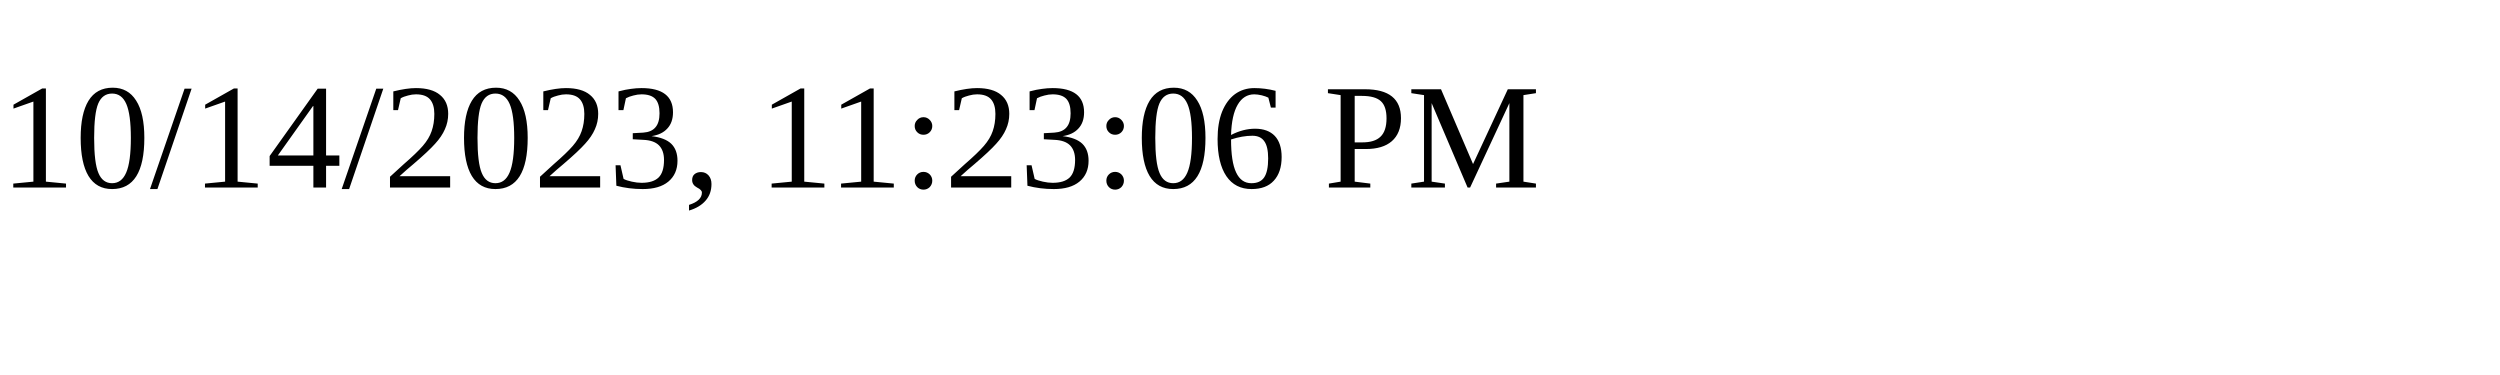
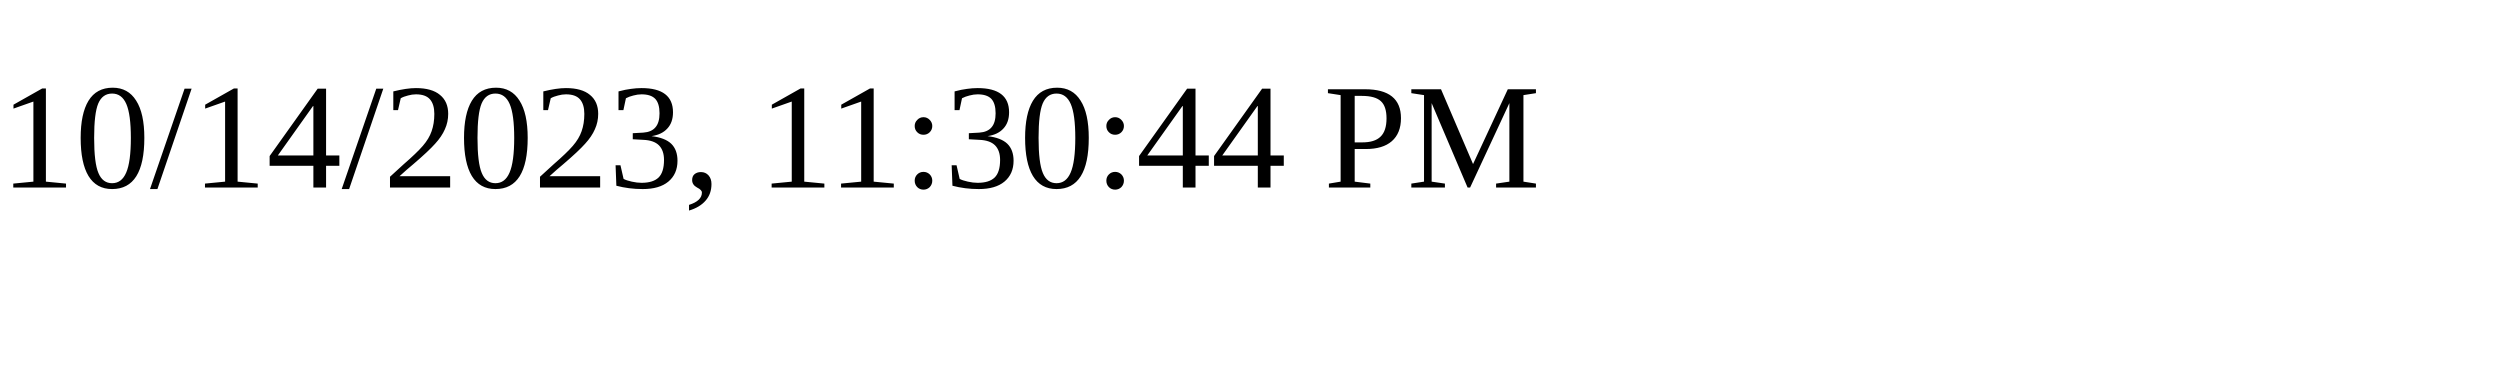
<svg xmlns="http://www.w3.org/2000/svg" height="30" width="200">
-   <text x="0" y="15">10/14/2023, 11:23:06 PM</text>
+   <text x="0" y="15">10/14/2023, 11:30:44 PM</text>
</svg>
